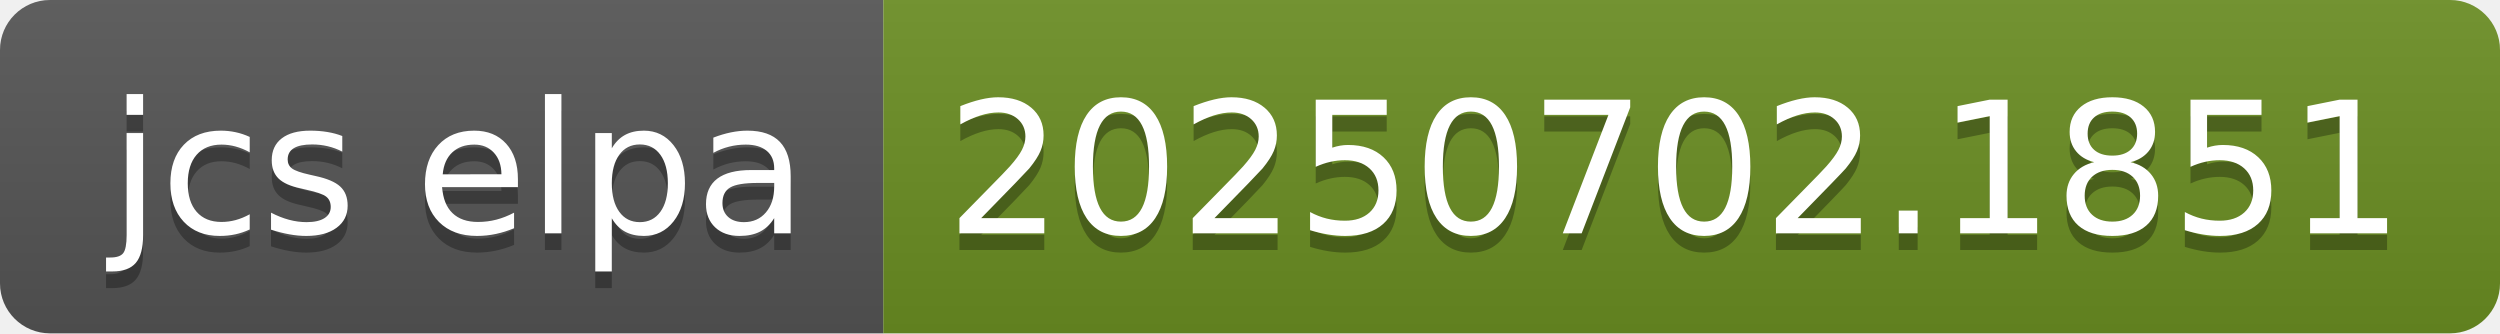
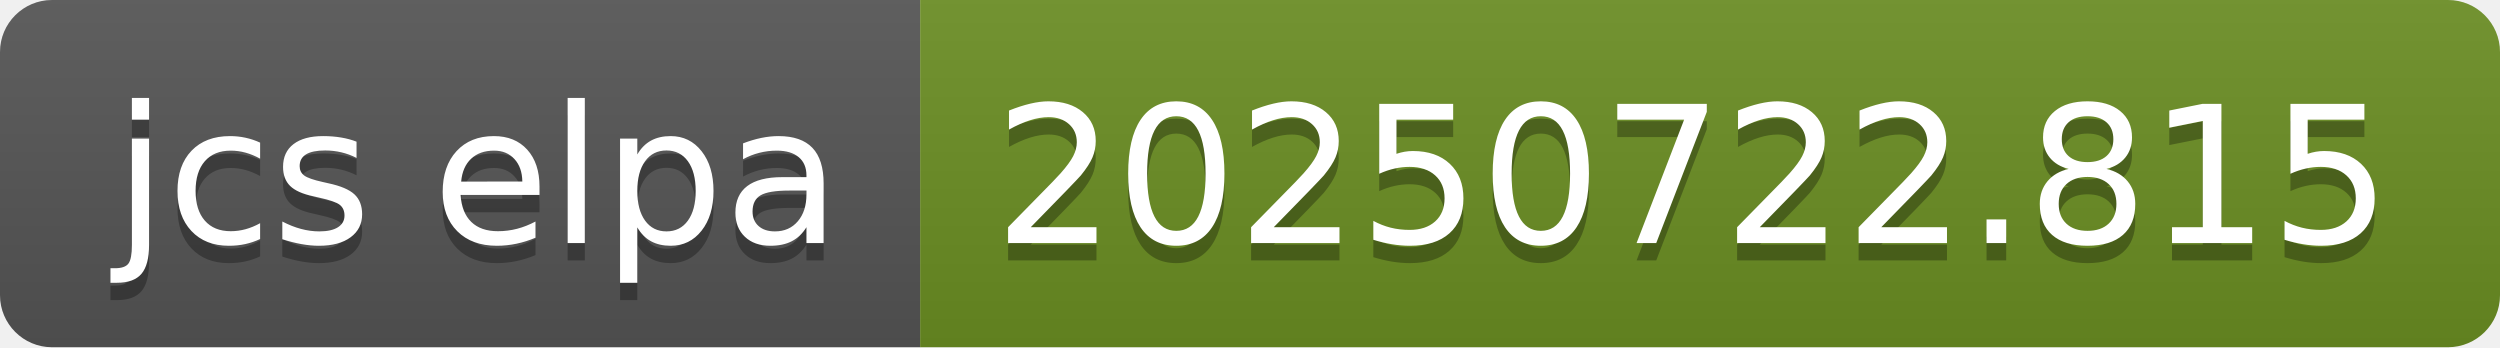
- <svg xmlns="http://www.w3.org/2000/svg" width="150" height="20" role="img" aria-label="jcs elpa: 20250702.1851">
+ <svg xmlns="http://www.w3.org/2000/svg" width="144" height="20" role="img" aria-label="jcs elpa: 20250722.815">
  <linearGradient id="s" x2="0" y2="100%">
    <stop offset="0" stop-color="#bbb" stop-opacity=".1" />
    <stop offset="1" stop-opacity=".1" />
  </linearGradient>
  <clipPath id="r">
-     <rect width="150" height="20" rx="3" fill="#fff" />
+     <rect width="144" height="20" rx="3" fill="#fff" />
  </clipPath>
  <g clip-path="url(#r)">
    <rect width="53" height="20" fill="#555" />
-     <rect x="53" width="97" height="20" fill="#6b8e23" />
-     <rect width="150" height="20" fill="url(#s)" />
+     <rect x="53" width="91" height="20" fill="#6b8e23" />
+     <rect width="144" height="20" fill="url(#s)" />
  </g>
  <g fill="#fff" text-anchor="middle" font-family="Verdana,Geneva,DejaVu Sans,sans-serif" text-rendering="geometricPrecision" font-size="110">
    <text aria-hidden="true" x="275" y="150" fill="#010101" fill-opacity=".3" transform="scale(.1)" textLength="430">jcs elpa</text>
    <text x="275" y="140" transform="scale(.1)" fill="#fff" textLength="430">jcs elpa</text>
-     <text aria-hidden="true" x="1005" y="150" fill="#010101" fill-opacity=".3" transform="scale(.1)" textLength="870">20250702.1851</text>
-     <text x="1005" y="140" transform="scale(.1)" fill="#fff" textLength="870">20250702.1851</text>
+     <text aria-hidden="true" x="975" y="150" fill="#010101" fill-opacity=".3" transform="scale(.1)" textLength="810">20250722.815</text>
+     <text x="975" y="140" transform="scale(.1)" fill="#fff" textLength="810">20250722.815</text>
  </g>
</svg>
